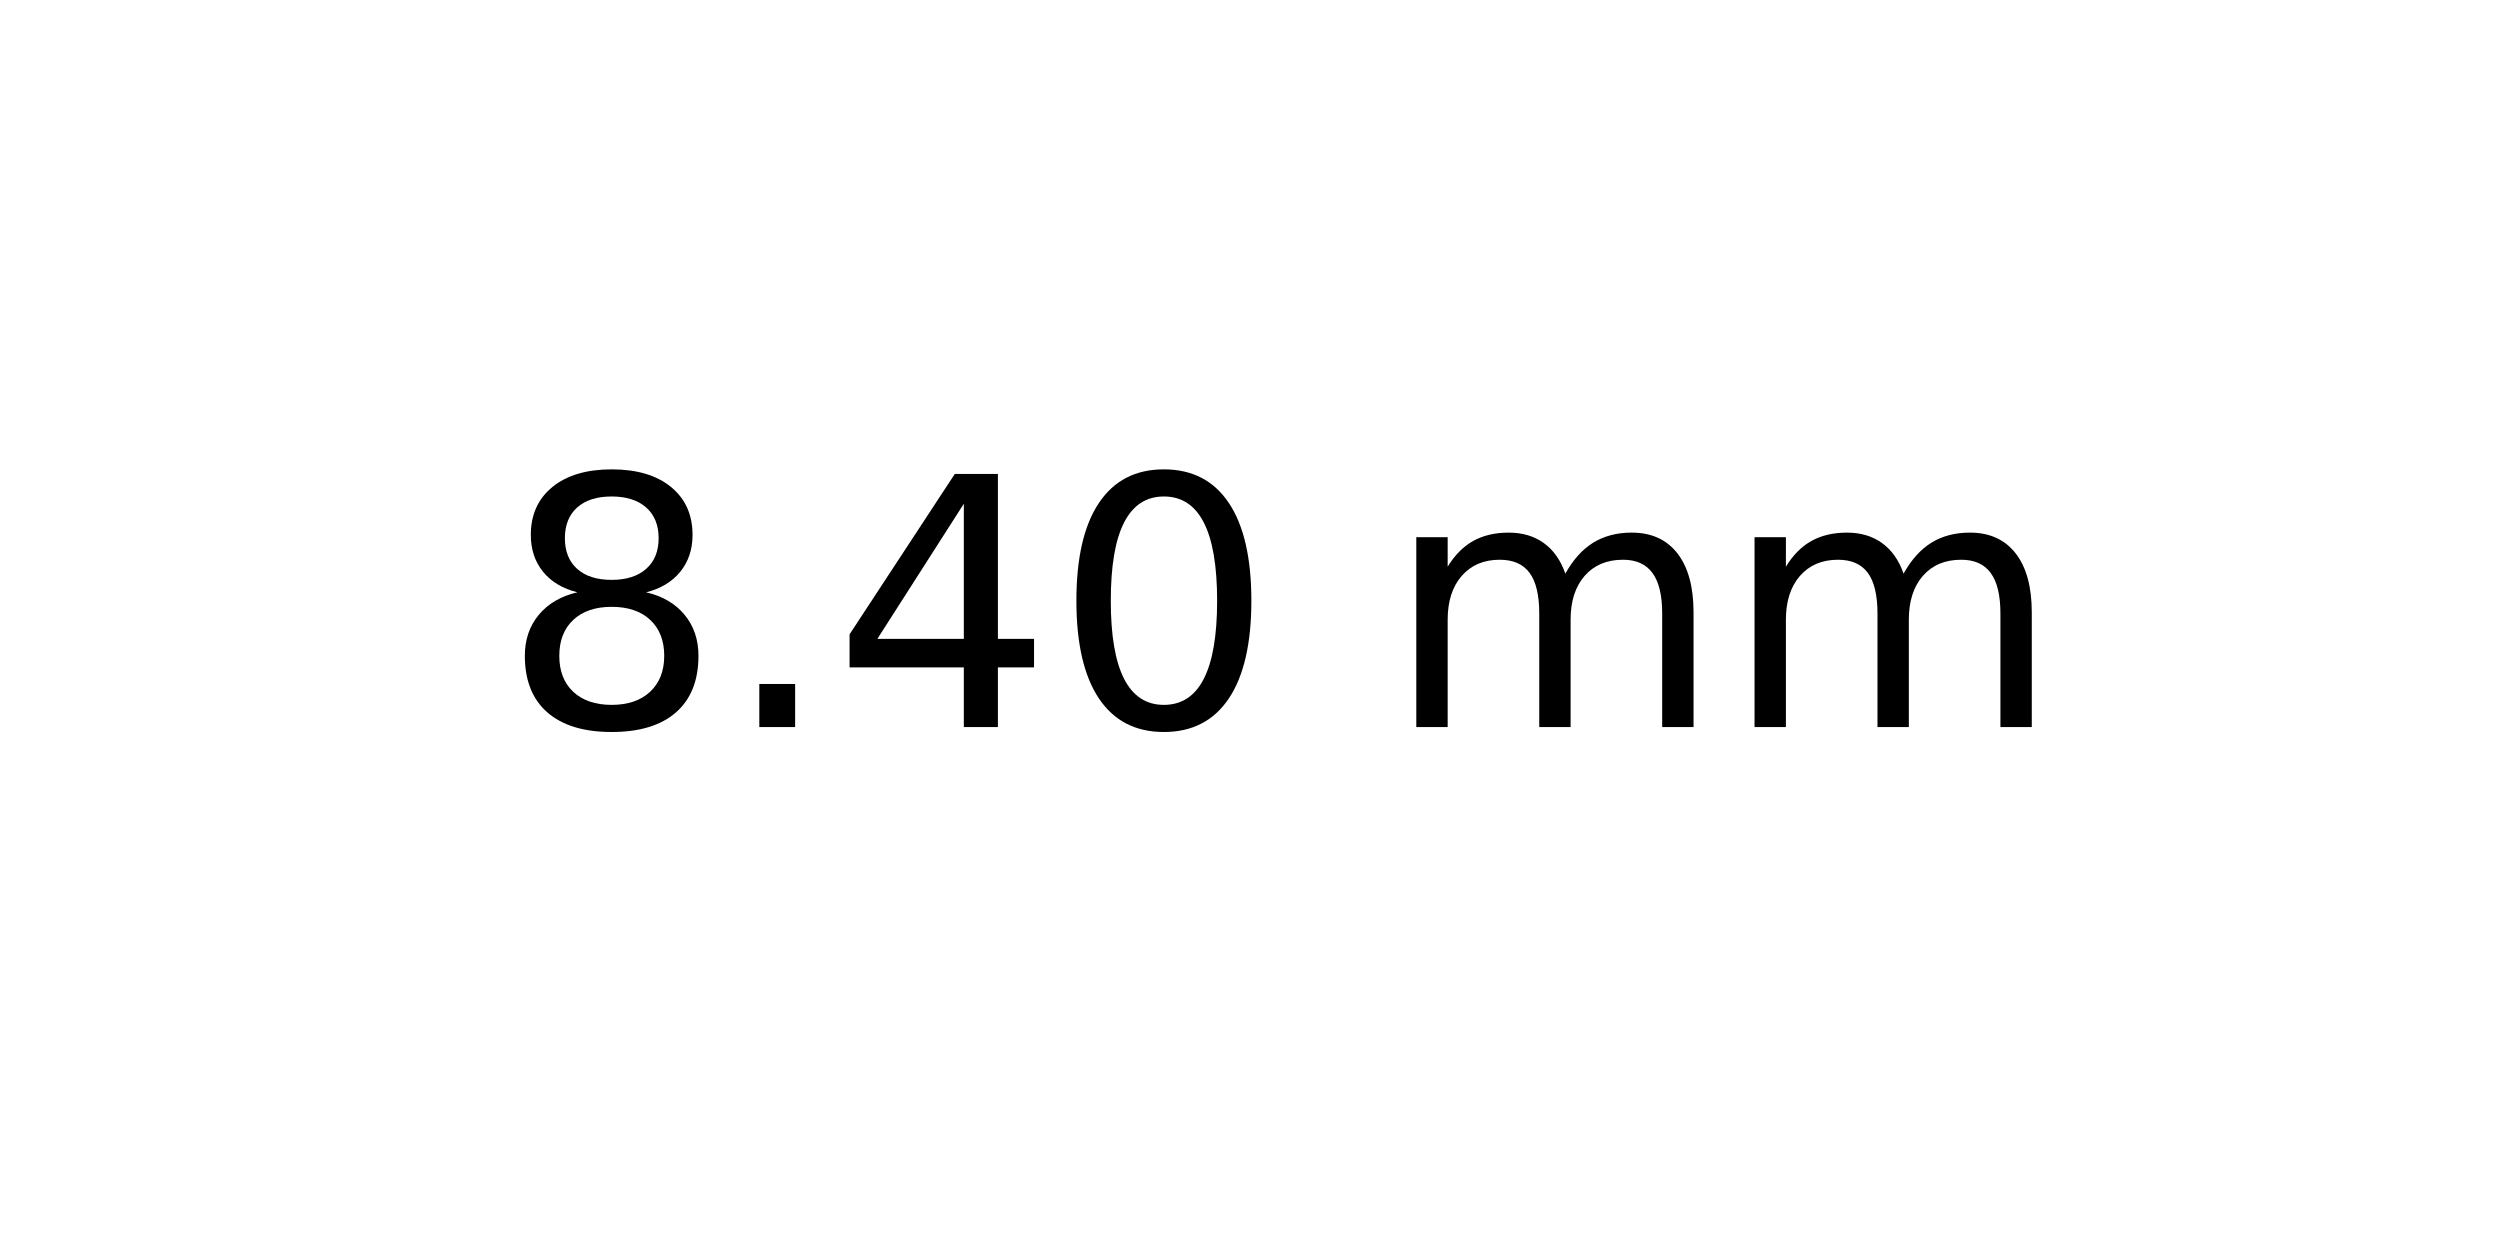
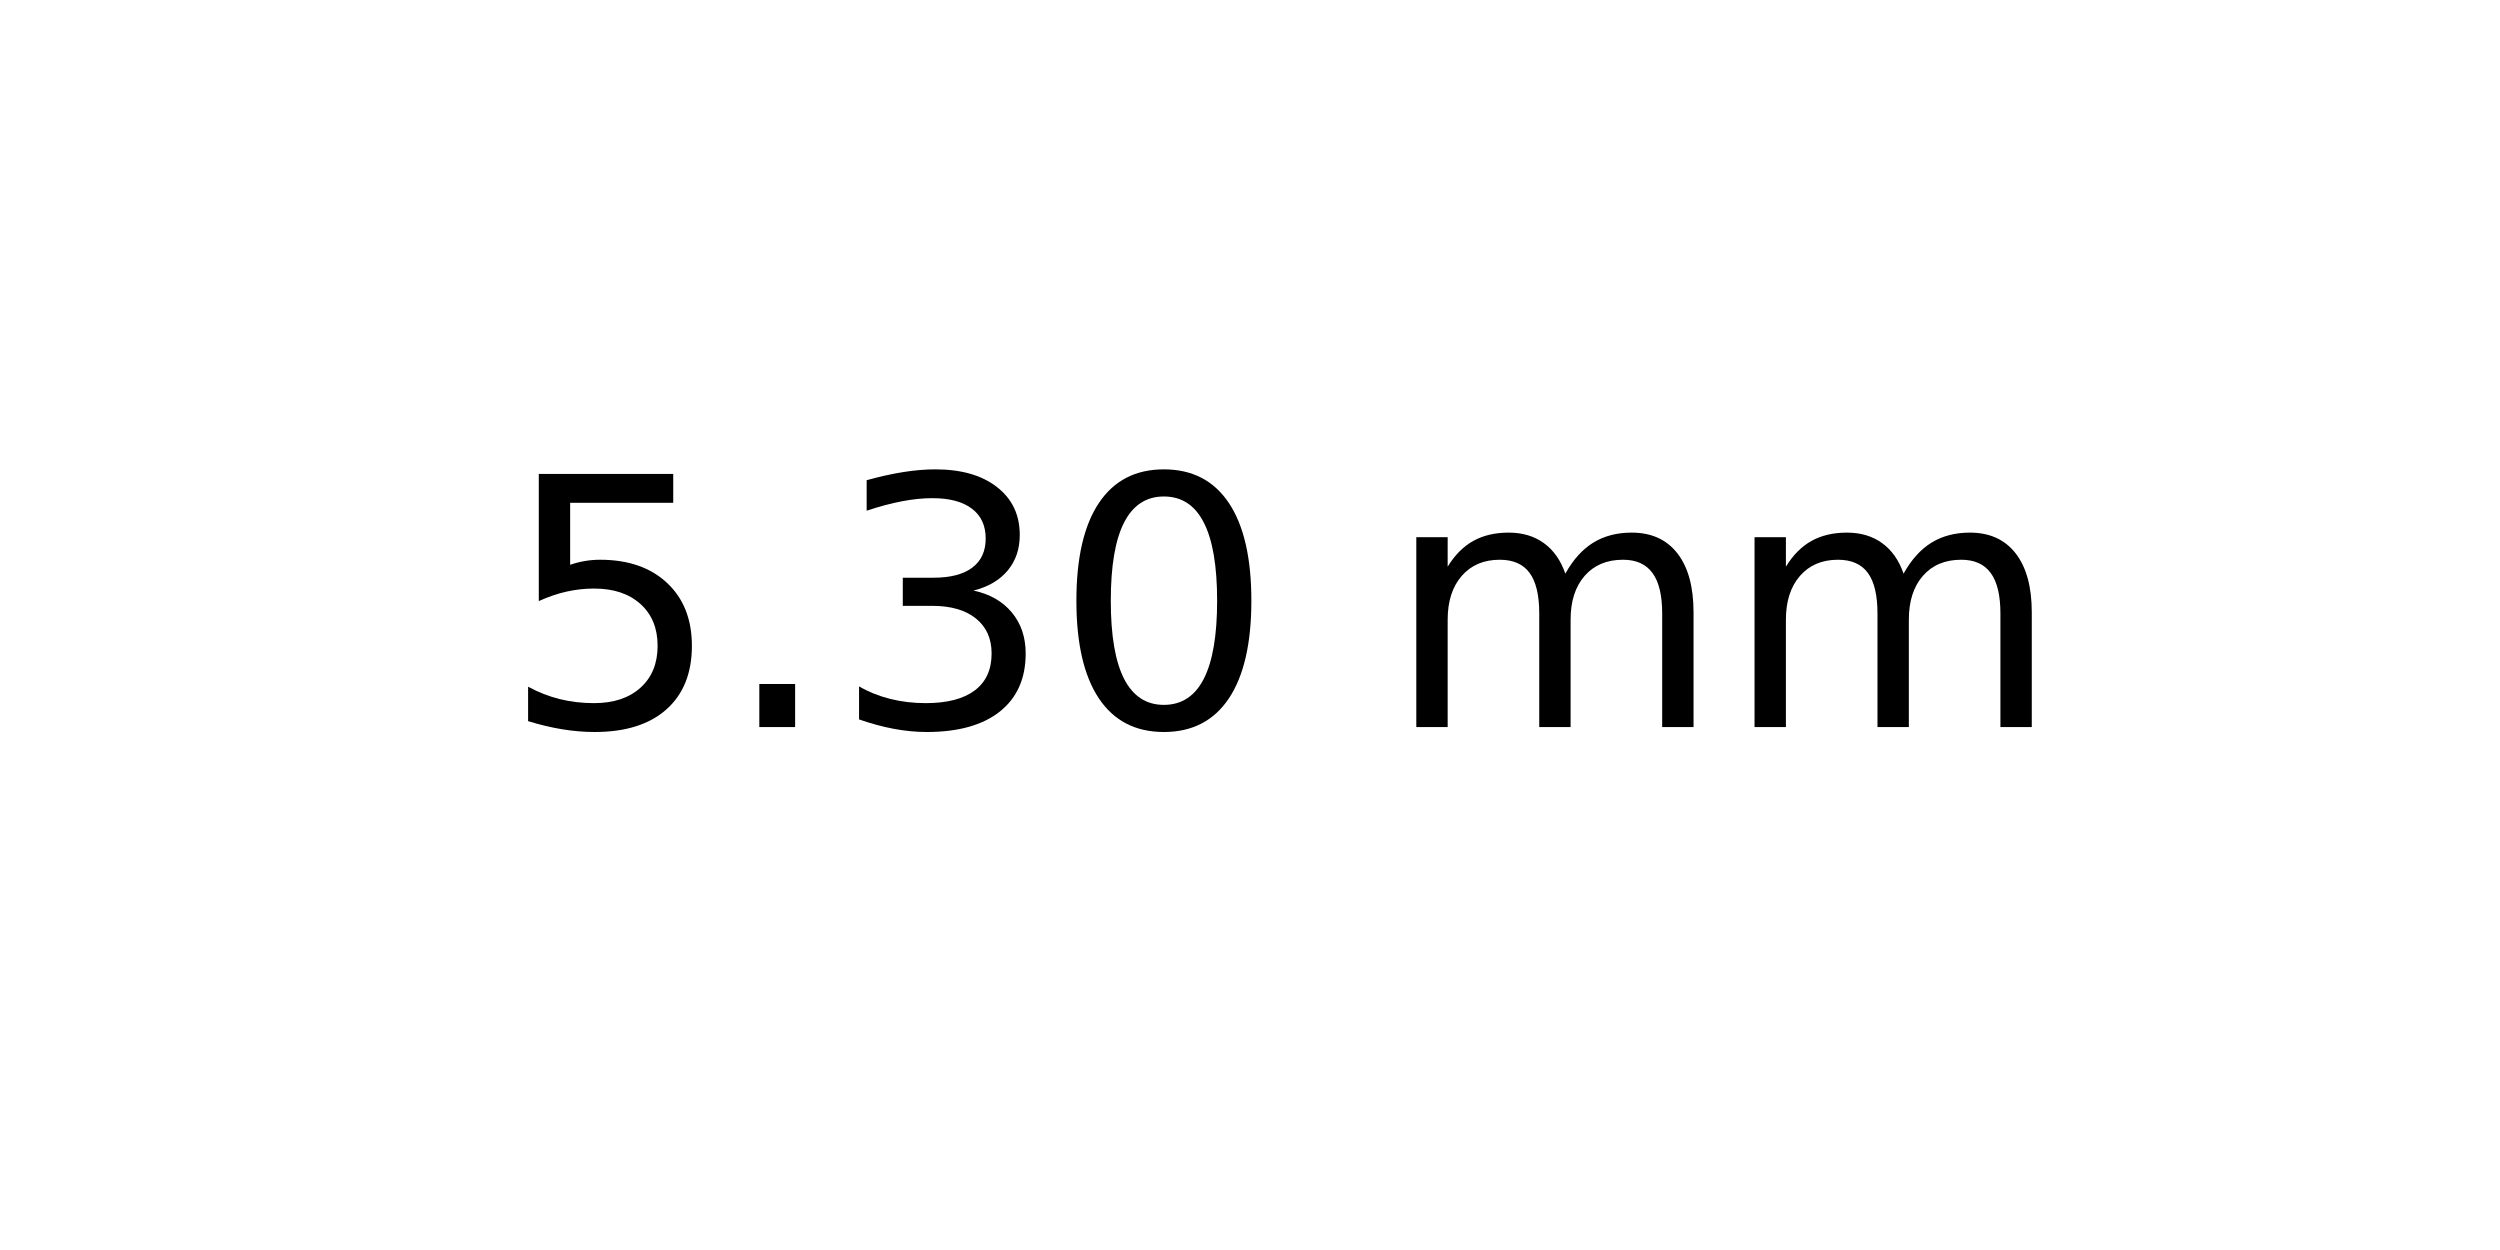
<svg xmlns="http://www.w3.org/2000/svg" xmlns:xlink="http://www.w3.org/1999/xlink" width="72pt" height="36pt" viewBox="0 0 72 36" version="1.1">
  <defs>
    <style type="text/css">*{stroke-linejoin: round; stroke-linecap: butt}</style>
  </defs>
  <g id="figure_1">
    <g id="axes_1">
      <g id="text_1">
        <g transform="translate(14.4375 20.93937) scale(0.1 -0.1)">
          <defs>
-             <path id="DejaVuSans-38" d="M 2034 2216  Q 1584 2216 1326 1975  Q 1069 1734 1069 1313  Q 1069 891 1326 650  Q 1584 409 2034 409  Q 2484 409 2743 651  Q 3003 894 3003 1313  Q 3003 1734 2745 1975  Q 2488 2216 2034 2216  z M 1403 2484  Q 997 2584 770 2862  Q 544 3141 544 3541  Q 544 4100 942 4425  Q 1341 4750 2034 4750  Q 2731 4750 3128 4425  Q 3525 4100 3525 3541  Q 3525 3141 3298 2862  Q 3072 2584 2669 2484  Q 3125 2378 3379 2068  Q 3634 1759 3634 1313  Q 3634 634 3220 271  Q 2806 -91 2034 -91  Q 1263 -91 848 271  Q 434 634 434 1313  Q 434 1759 690 2068  Q 947 2378 1403 2484  z M 1172 3481  Q 1172 3119 1398 2916  Q 1625 2713 2034 2713  Q 2441 2713 2670 2916  Q 2900 3119 2900 3481  Q 2900 3844 2670 4047  Q 2441 4250 2034 4250  Q 1625 4250 1398 4047  Q 1172 3844 1172 3481  z " transform="scale(0.015625)" />
+             <path id="DejaVuSans-35" d="M 691 4666  L 3169 4666  L 3169 4134  L 1269 4134  L 1269 2991  Q 1406 3038 1543 3061  Q 1681 3084 1819 3084  Q 2600 3084 3056 2656  Q 3513 2228 3513 1497  Q 3513 744 3044 326  Q 2575 -91 1722 -91  Q 1428 -91 1123 -41  Q 819 9 494 109  L 494 744  Q 775 591 1075 516  Q 1375 441 1709 441  Q 2250 441 2565 725  Q 2881 1009 2881 1497  Q 2881 1984 2565 2268  Q 2250 2553 1709 2553  Q 1456 2553 1204 2497  Q 953 2441 691 2322  L 691 4666  z " transform="scale(0.015625)" />
            <path id="DejaVuSans-2e" d="M 684 794  L 1344 794  L 1344 0  L 684 0  L 684 794  z " transform="scale(0.015625)" />
-             <path id="DejaVuSans-34" d="M 2419 4116  L 825 1625  L 2419 1625  L 2419 4116  z M 2253 4666  L 3047 4666  L 3047 1625  L 3713 1625  L 3713 1100  L 3047 1100  L 3047 0  L 2419 0  L 2419 1100  L 313 1100  L 313 1709  L 2253 4666  z " transform="scale(0.015625)" />
+             <path id="DejaVuSans-33" d="M 2597 2516  Q 3050 2419 3304 2112  Q 3559 1806 3559 1356  Q 3559 666 3084 287  Q 2609 -91 1734 -91  Q 1441 -91 1130 -33  Q 819 25 488 141  L 488 750  Q 750 597 1062 519  Q 1375 441 1716 441  Q 2309 441 2620 675  Q 2931 909 2931 1356  Q 2931 1769 2642 2001  Q 2353 2234 1838 2234  L 1294 2234  L 1294 2753  L 1863 2753  Q 2328 2753 2575 2939  Q 2822 3125 2822 3475  Q 2822 3834 2567 4026  Q 2313 4219 1838 4219  Q 1578 4219 1281 4162  Q 984 4106 628 3988  L 628 4550  Q 988 4650 1302 4700  Q 1616 4750 1894 4750  Q 2613 4750 3031 4423  Q 3450 4097 3450 3541  Q 3450 3153 3228 2886  Q 3006 2619 2597 2516  z " transform="scale(0.015625)" />
            <path id="DejaVuSans-30" d="M 2034 4250  Q 1547 4250 1301 3770  Q 1056 3291 1056 2328  Q 1056 1369 1301 889  Q 1547 409 2034 409  Q 2525 409 2770 889  Q 3016 1369 3016 2328  Q 3016 3291 2770 3770  Q 2525 4250 2034 4250  z M 2034 4750  Q 2819 4750 3233 4129  Q 3647 3509 3647 2328  Q 3647 1150 3233 529  Q 2819 -91 2034 -91  Q 1250 -91 836 529  Q 422 1150 422 2328  Q 422 3509 836 4129  Q 1250 4750 2034 4750  z " transform="scale(0.015625)" />
            <path id="DejaVuSans-20" transform="scale(0.015625)" />
            <path id="DejaVuSans-6d" d="M 3328 2828  Q 3544 3216 3844 3400  Q 4144 3584 4550 3584  Q 5097 3584 5394 3201  Q 5691 2819 5691 2113  L 5691 0  L 5113 0  L 5113 2094  Q 5113 2597 4934 2840  Q 4756 3084 4391 3084  Q 3944 3084 3684 2787  Q 3425 2491 3425 1978  L 3425 0  L 2847 0  L 2847 2094  Q 2847 2600 2669 2842  Q 2491 3084 2119 3084  Q 1678 3084 1418 2786  Q 1159 2488 1159 1978  L 1159 0  L 581 0  L 581 3500  L 1159 3500  L 1159 2956  Q 1356 3278 1631 3431  Q 1906 3584 2284 3584  Q 2666 3584 2933 3390  Q 3200 3197 3328 2828  z " transform="scale(0.015625)" />
          </defs>
-           <use xlink:href="#DejaVuSans-38" />
+           <use xlink:href="#DejaVuSans-35" />
          <use xlink:href="#DejaVuSans-2e" x="63.623" />
-           <use xlink:href="#DejaVuSans-34" x="95.41" />
+           <use xlink:href="#DejaVuSans-33" x="95.41" />
          <use xlink:href="#DejaVuSans-30" x="159.033" />
          <use xlink:href="#DejaVuSans-20" x="222.656" />
          <use xlink:href="#DejaVuSans-6d" x="254.443" />
          <use xlink:href="#DejaVuSans-6d" x="351.855" />
        </g>
      </g>
    </g>
  </g>
</svg>
